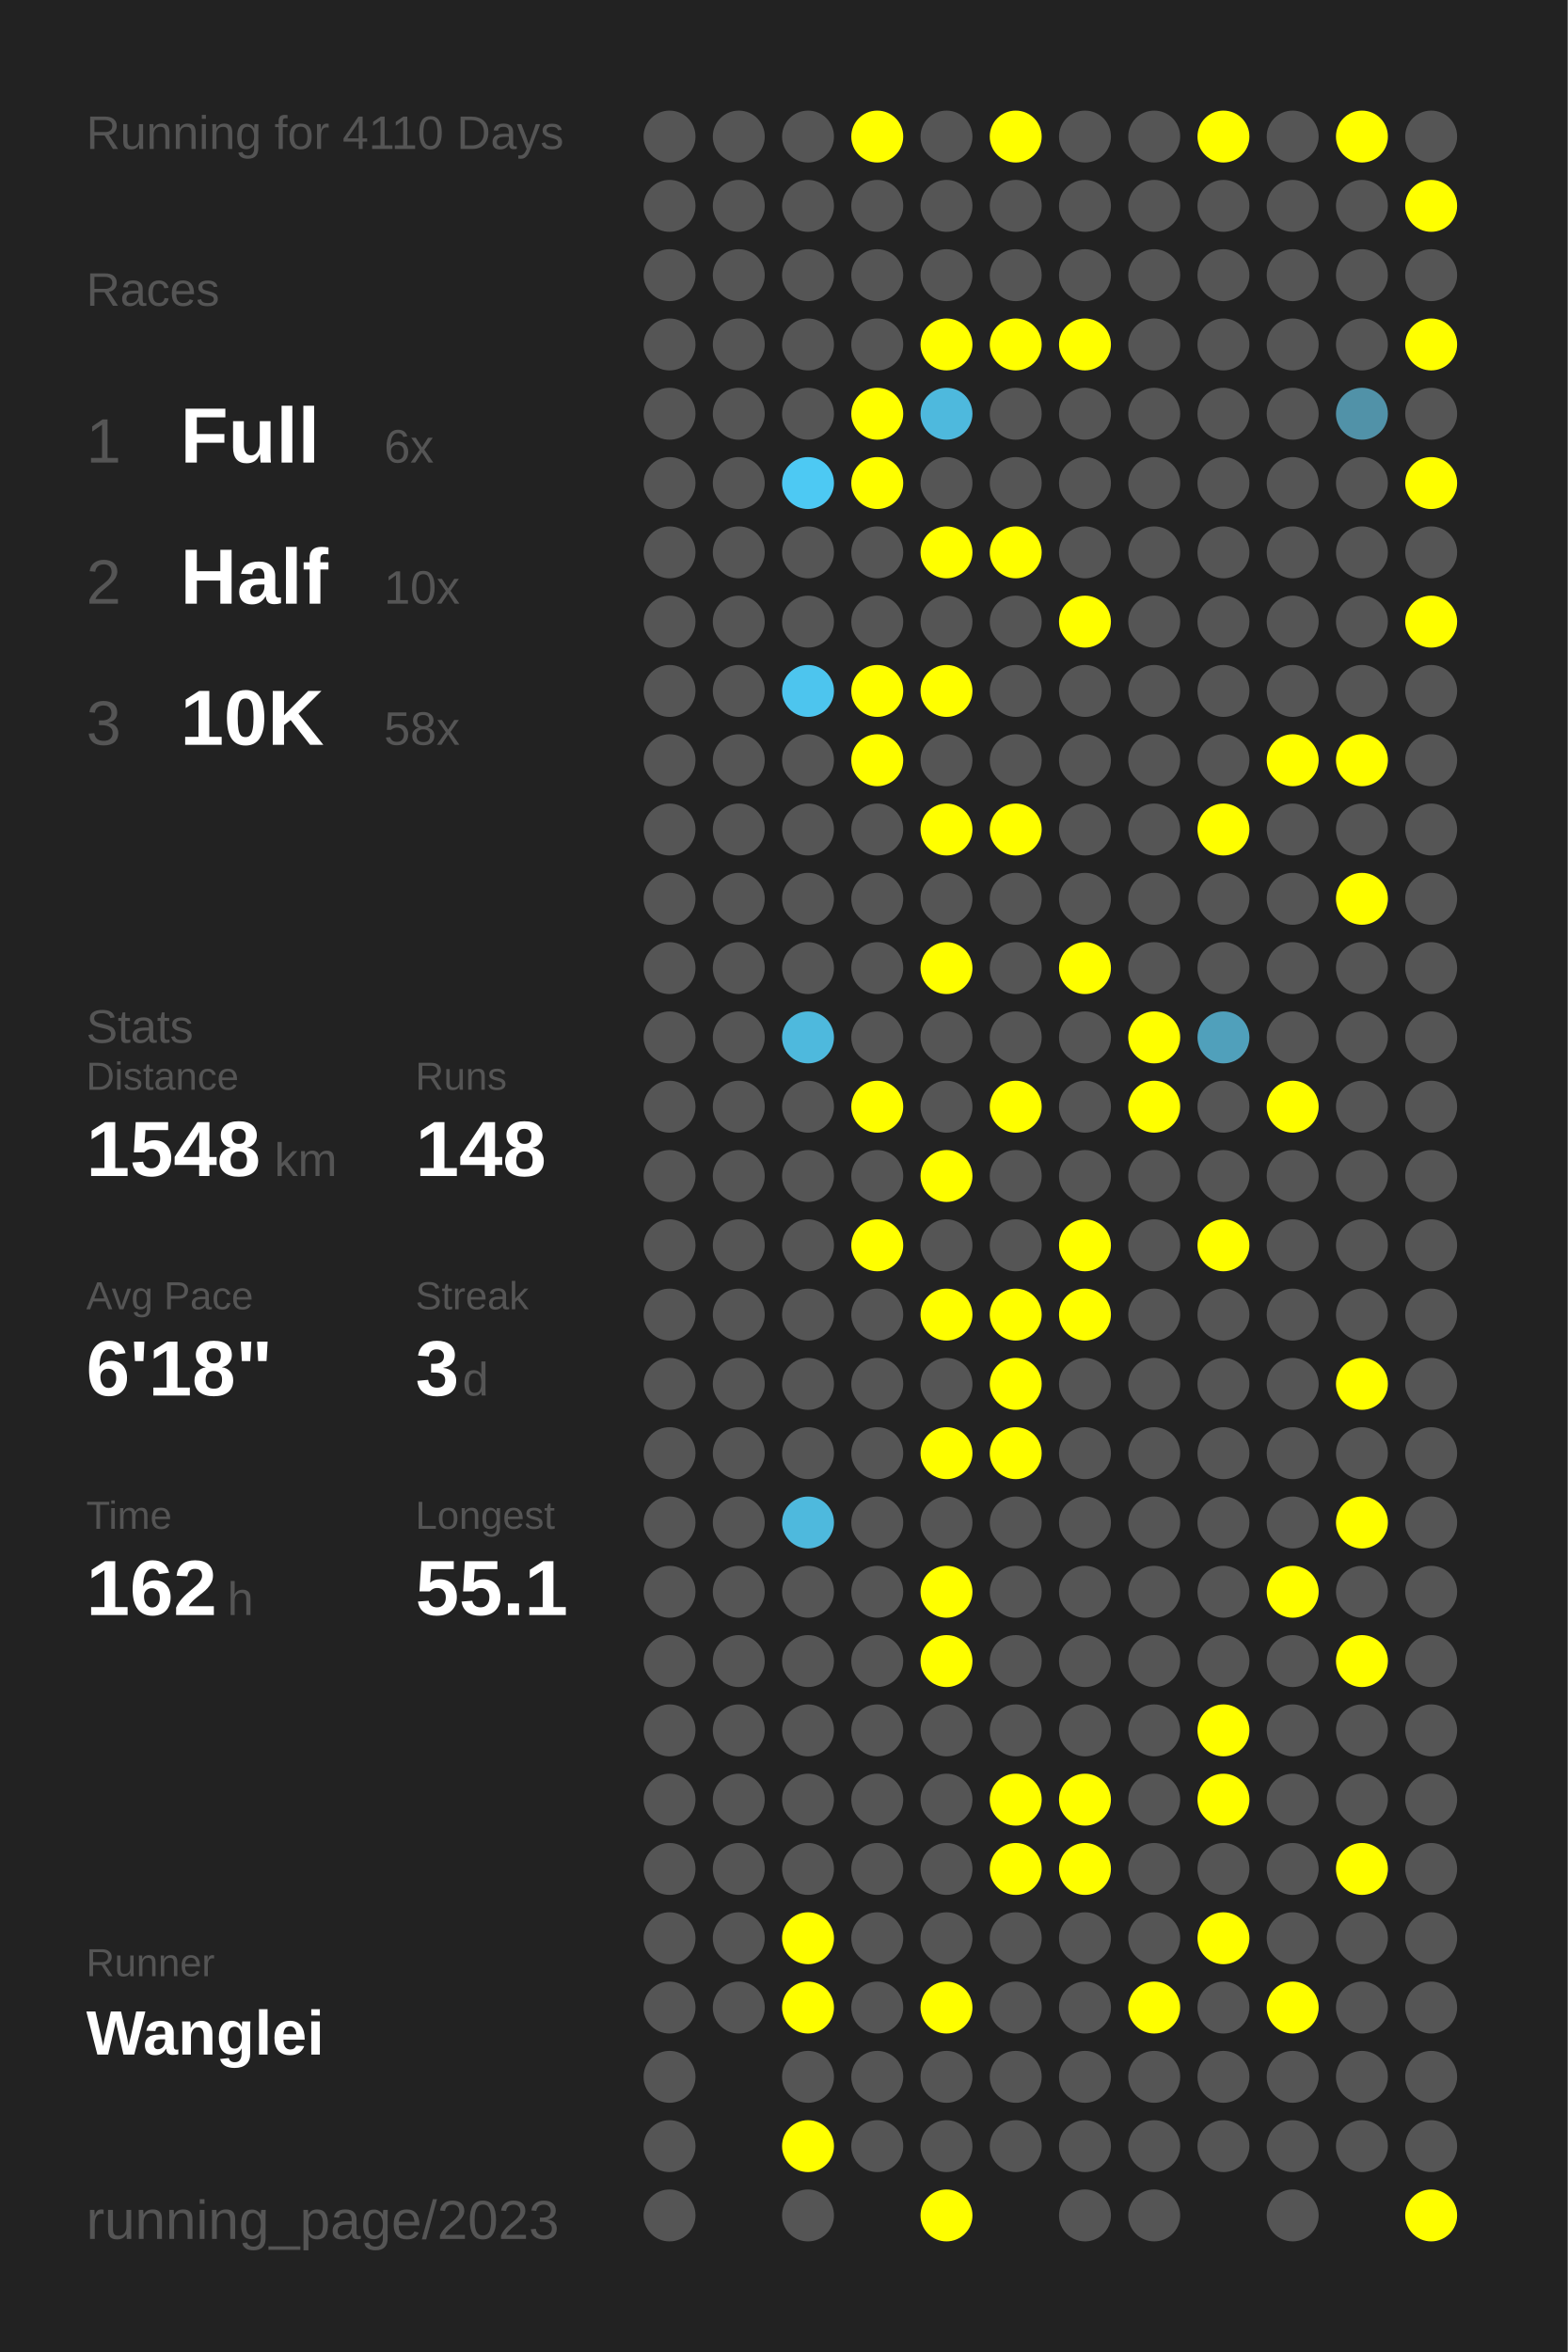
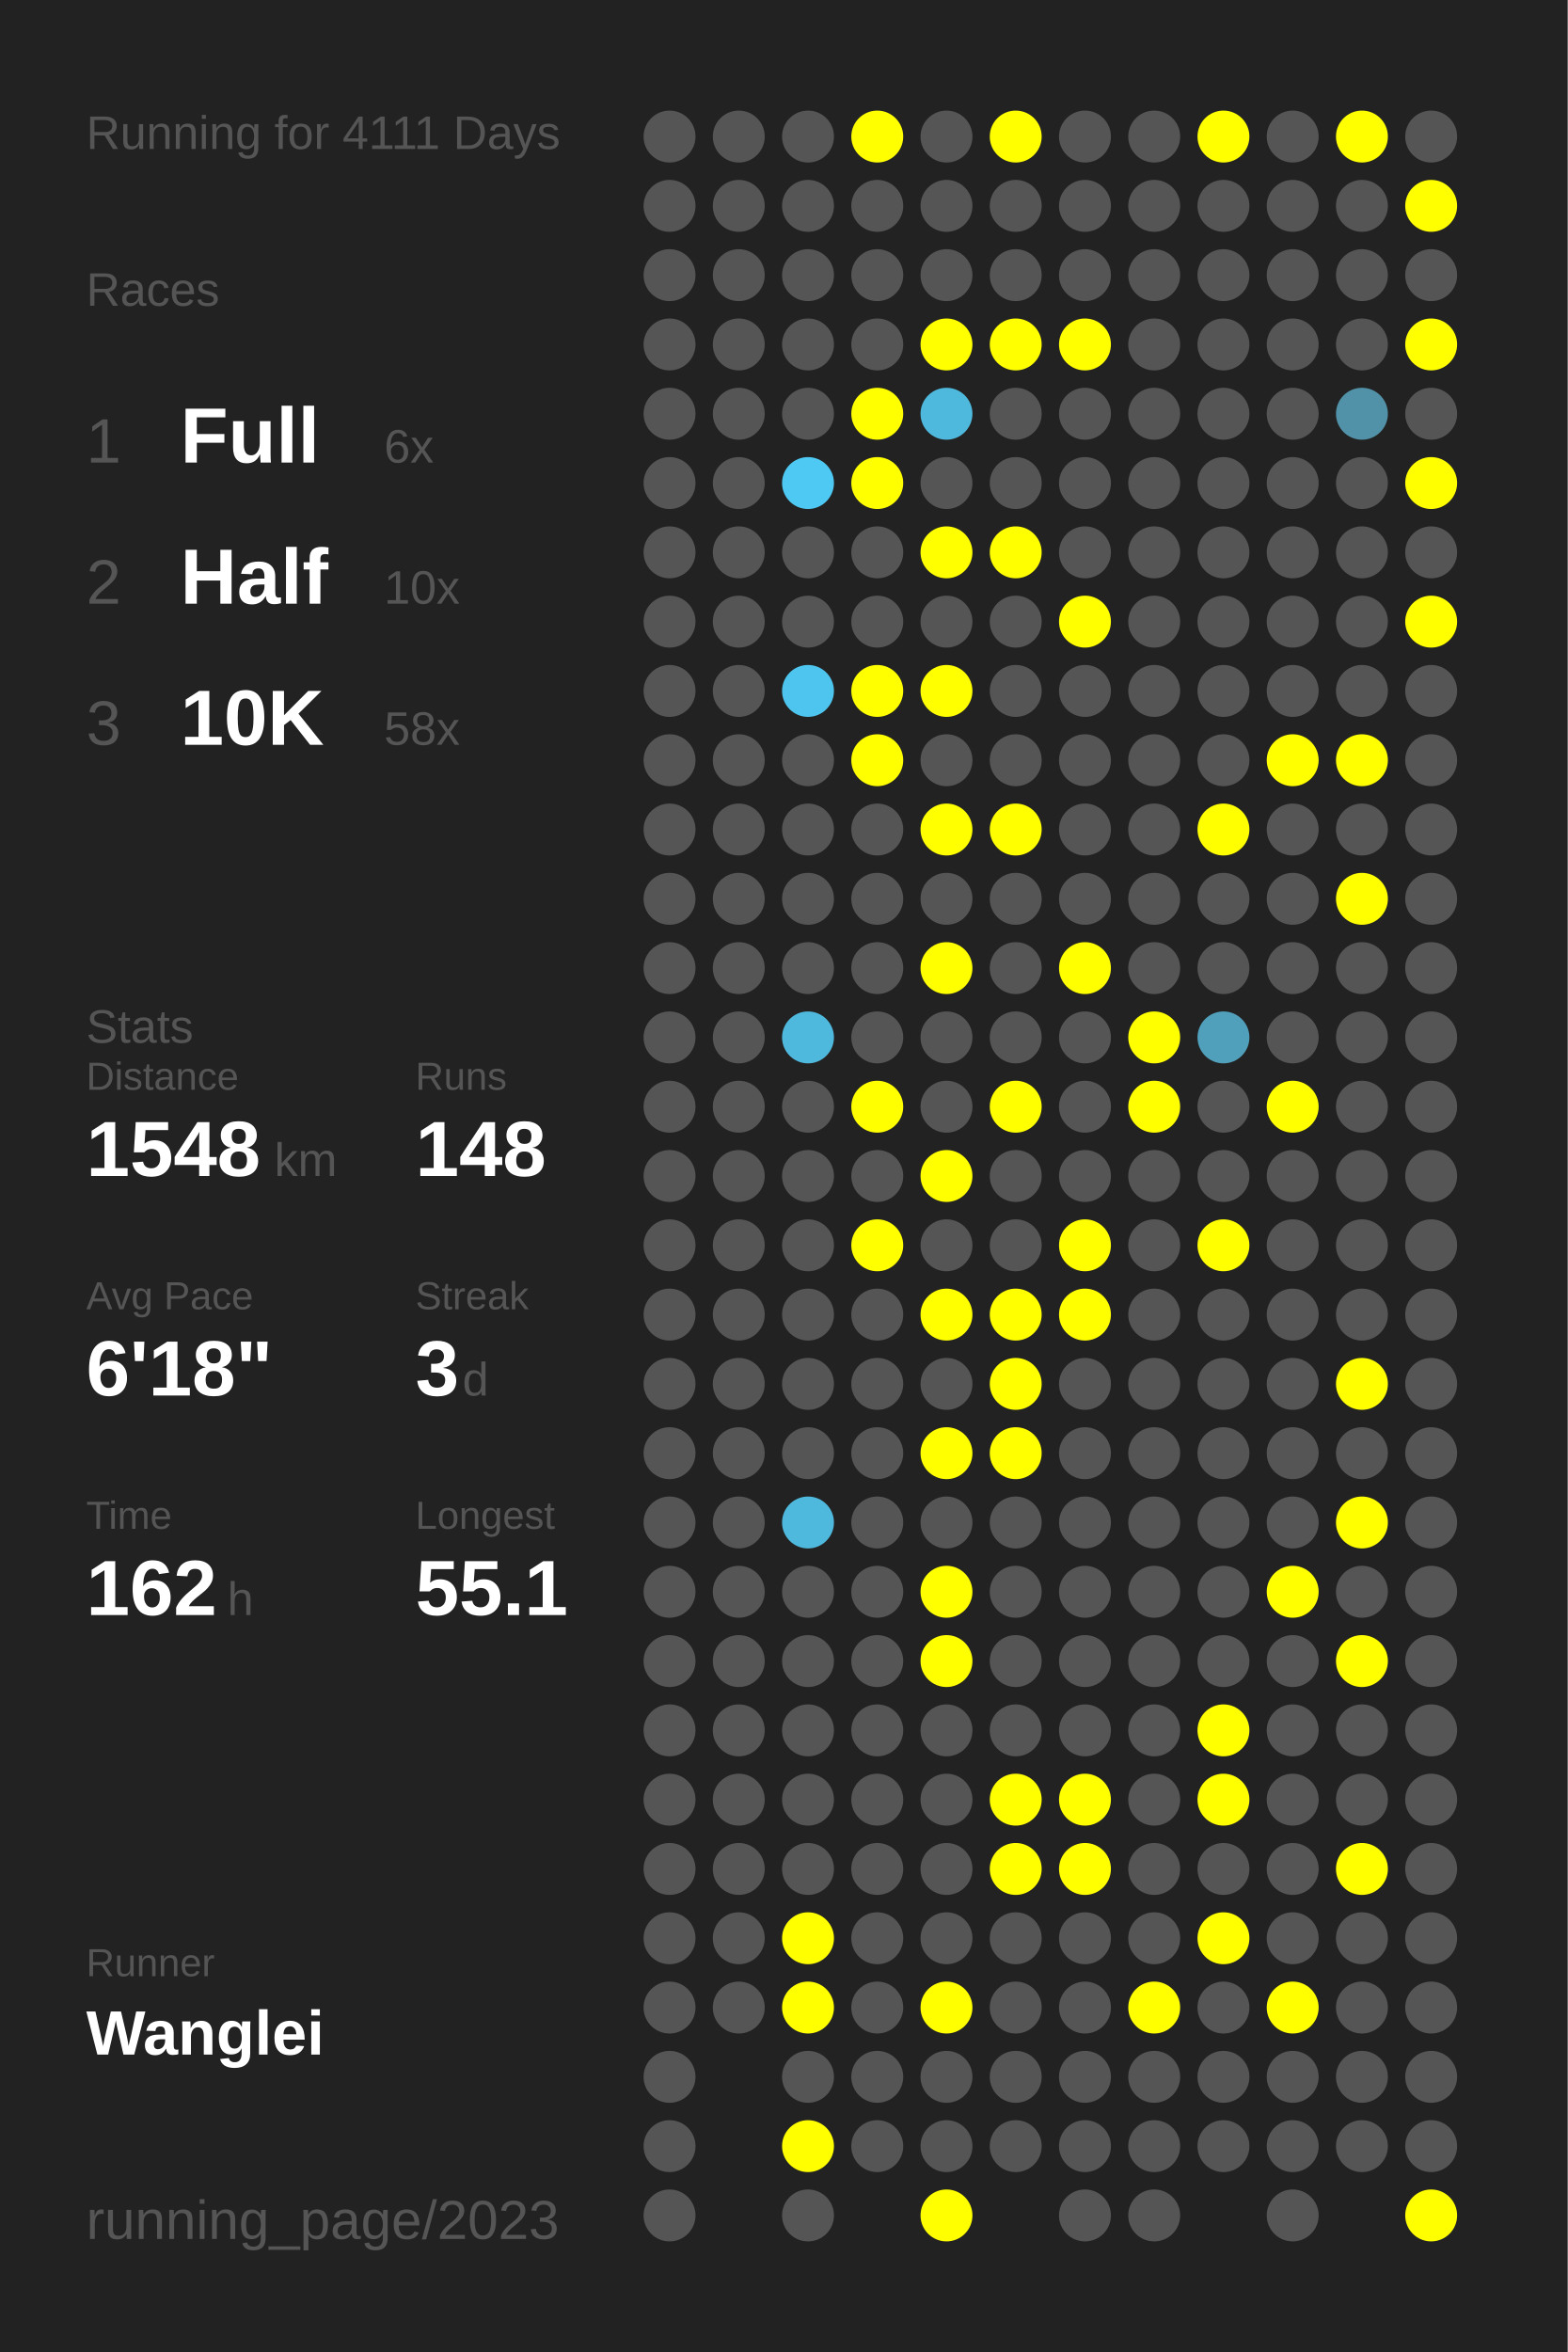
<svg xmlns="http://www.w3.org/2000/svg" baseProfile="full" height="300mm" version="1.1" viewBox="0,0,200,300" width="200mm">
  <defs />
  <rect fill="#222222" height="300" width="200" x="0" y="0" />
-   <text fill="#555555" style="font-size:6px; font-family:Arial;" x="11" y="19">Running for 4110 Days</text>
+   <text fill="#555555" style="font-size:6px; font-family:Arial;" x="11" y="19">Running for 4111 Days</text>
  <text fill="#555555" style="font-size:6px; font-family:Arial;" x="11" y="39">Races</text>
  <text fill="#555555" style="font-size:8px; font-family:Arial;" x="11" y="59">1</text>
  <text fill="#FFFFFF" style="font-size:10px; font-family:Arial; font-weight:bold;" x="23" y="59">Full</text>
  <text fill="#555555" style="font-size:6px; font-family:Arial;" x="49" y="59">6x</text>
  <text fill="#555555" style="font-size:8px; font-family:Arial;" x="11" y="77">2</text>
  <text fill="#FFFFFF" style="font-size:10px; font-family:Arial; font-weight:bold;" x="23" y="77">Half</text>
  <text fill="#555555" style="font-size:6px; font-family:Arial;" x="49" y="77">10x</text>
  <text fill="#555555" style="font-size:8px; font-family:Arial;" x="11" y="95">3</text>
  <text fill="#FFFFFF" style="font-size:10px; font-family:Arial; font-weight:bold;" x="23" y="95">10K</text>
  <text fill="#555555" style="font-size:6px; font-family:Arial;" x="49" y="95">58x</text>
  <text fill="#555555" style="font-size:6px; font-family:Arial;" x="11" y="133">Stats</text>
  <text fill="#555555" style="font-size:5px; font-family:Arial;" x="11" y="139">Distance</text>
  <text fill="#FFFFFF" style="font-size:10px; font-family:Arial; font-weight:bold;" x="11" y="150">1548</text>
  <text fill="#555555" style="font-size:6px; font-family:Arial;" x="35" y="150">km</text>
  <text fill="#555555" style="font-size:5px; font-family:Arial;" x="53" y="139">Runs</text>
  <text fill="#FFFFFF" style="font-size:10px; font-family:Arial; font-weight:bold;" x="53" y="150">148</text>
  <text fill="#555555" style="font-size:5px; font-family:Arial;" x="11" y="167">Avg Pace</text>
  <text fill="#FFFFFF" style="font-size:10px; font-family:Arial; font-weight:bold;" x="11" y="178">6'18"</text>
  <text fill="#555555" style="font-size:5px; font-family:Arial;" x="53" y="167">Streak</text>
  <text fill="#FFFFFF" style="font-size:10px; font-family:Arial; font-weight:bold;" x="53" y="178">3</text>
  <text fill="#555555" style="font-size:6px; font-family:Arial;" x="59" y="178">d</text>
  <text fill="#555555" style="font-size:5px; font-family:Arial;" x="11" y="195">Time</text>
  <text fill="#FFFFFF" style="font-size:10px; font-family:Arial; font-weight:bold;" x="11" y="206">162</text>
  <text fill="#555555" style="font-size:6px; font-family:Arial;" x="29" y="206">h</text>
  <text fill="#555555" style="font-size:5px; font-family:Arial;" x="53" y="195">Longest</text>
  <text fill="#FFFFFF" style="font-size:10px; font-family:Arial; font-weight:bold;" x="53" y="206">55.1</text>
  <text fill="#555555" style="font-size:5px; font-family:Arial;" x="11" y="252.065">Runner</text>
  <text fill="#FFFFFF" style="font-size:8px; font-family:Arial; font-weight:bold;" x="11" y="262.065">Wanglei</text>
  <text fill="#555555" style="font-size:7px; font-family:Arial;" x="11" y="285.581">running_page/2023</text>
  <circle cx="85.417" cy="17.419" fill="#555555" r="3.312" />
  <circle cx="85.417" cy="26.258" fill="#555555" r="3.312" />
  <circle cx="85.417" cy="35.097" fill="#555555" r="3.312" />
  <circle cx="85.417" cy="43.935" fill="#555555" r="3.312" />
  <circle cx="85.417" cy="52.774" fill="#555555" r="3.312" />
  <circle cx="85.417" cy="61.613" fill="#555555" r="3.312" />
  <circle cx="85.417" cy="70.452" fill="#555555" r="3.312" />
  <circle cx="85.417" cy="79.29" fill="#555555" r="3.312" />
  <circle cx="85.417" cy="88.129" fill="#555555" r="3.312" />
  <circle cx="85.417" cy="96.968" fill="#555555" r="3.312" />
  <circle cx="85.417" cy="105.806" fill="#555555" r="3.312" />
  <circle cx="85.417" cy="114.645" fill="#555555" r="3.312" />
  <circle cx="85.417" cy="123.484" fill="#555555" r="3.312" />
  <circle cx="85.417" cy="132.323" fill="#555555" r="3.312" />
  <circle cx="85.417" cy="141.161" fill="#555555" r="3.312" />
  <circle cx="85.417" cy="150" fill="#555555" r="3.312" />
  <circle cx="85.417" cy="158.839" fill="#555555" r="3.312" />
  <circle cx="85.417" cy="167.677" fill="#555555" r="3.312" />
  <circle cx="85.417" cy="176.516" fill="#555555" r="3.312" />
  <circle cx="85.417" cy="185.355" fill="#555555" r="3.312" />
  <circle cx="85.417" cy="194.194" fill="#555555" r="3.312" />
  <circle cx="85.417" cy="203.032" fill="#555555" r="3.312" />
  <circle cx="85.417" cy="211.871" fill="#555555" r="3.312" />
  <circle cx="85.417" cy="220.71" fill="#555555" r="3.312" />
  <circle cx="85.417" cy="229.548" fill="#555555" r="3.312" />
  <circle cx="85.417" cy="238.387" fill="#555555" r="3.312" />
  <circle cx="85.417" cy="247.226" fill="#555555" r="3.312" />
  <circle cx="85.417" cy="256.065" fill="#555555" r="3.312" />
  <circle cx="85.417" cy="264.903" fill="#555555" r="3.312" />
  <circle cx="85.417" cy="273.742" fill="#555555" r="3.312" />
  <circle cx="85.417" cy="282.581" fill="#555555" r="3.312" />
  <circle cx="94.25" cy="17.419" fill="#555555" r="3.312" />
  <circle cx="94.25" cy="26.258" fill="#555555" r="3.312" />
  <circle cx="94.25" cy="35.097" fill="#555555" r="3.312" />
  <circle cx="94.25" cy="43.935" fill="#555555" r="3.312" />
  <circle cx="94.25" cy="52.774" fill="#555555" r="3.312" />
  <circle cx="94.25" cy="61.613" fill="#555555" r="3.312" />
  <circle cx="94.25" cy="70.452" fill="#555555" r="3.312" />
  <circle cx="94.25" cy="79.29" fill="#555555" r="3.312" />
  <circle cx="94.25" cy="88.129" fill="#555555" r="3.312" />
  <circle cx="94.25" cy="96.968" fill="#555555" r="3.312" />
  <circle cx="94.25" cy="105.806" fill="#555555" r="3.312" />
  <circle cx="94.25" cy="114.645" fill="#555555" r="3.312" />
  <circle cx="94.25" cy="123.484" fill="#555555" r="3.312" />
  <circle cx="94.25" cy="132.323" fill="#555555" r="3.312" />
  <circle cx="94.25" cy="141.161" fill="#555555" r="3.312" />
  <circle cx="94.25" cy="150" fill="#555555" r="3.312" />
  <circle cx="94.25" cy="158.839" fill="#555555" r="3.312" />
  <circle cx="94.25" cy="167.677" fill="#555555" r="3.312" />
  <circle cx="94.25" cy="176.516" fill="#555555" r="3.312" />
  <circle cx="94.25" cy="185.355" fill="#555555" r="3.312" />
  <circle cx="94.25" cy="194.194" fill="#555555" r="3.312" />
  <circle cx="94.25" cy="203.032" fill="#555555" r="3.312" />
  <circle cx="94.25" cy="211.871" fill="#555555" r="3.312" />
  <circle cx="94.25" cy="220.71" fill="#555555" r="3.312" />
  <circle cx="94.25" cy="229.548" fill="#555555" r="3.312" />
  <circle cx="94.25" cy="238.387" fill="#555555" r="3.312" />
  <circle cx="94.25" cy="247.226" fill="#555555" r="3.312" />
  <circle cx="94.25" cy="256.065" fill="#555555" r="3.312" />
  <circle cx="103.083" cy="17.419" fill="#555555" r="3.312" />
  <circle cx="103.083" cy="26.258" fill="#555555" r="3.312" />
  <circle cx="103.083" cy="35.097" fill="#555555" r="3.312" />
  <circle cx="103.083" cy="43.935" fill="#555555" r="3.312" />
  <circle cx="103.083" cy="52.774" fill="#555555" r="3.312" />
  <circle cx="103.083" cy="61.613" fill="#4dc9f3" r="3.312" />
  <circle cx="103.083" cy="70.452" fill="#555555" r="3.312" />
  <circle cx="103.083" cy="79.29" fill="#555555" r="3.312" />
  <circle cx="103.083" cy="88.129" fill="#4dc5ee" r="3.312" />
  <circle cx="103.083" cy="96.968" fill="#555555" r="3.312" />
  <circle cx="103.083" cy="105.806" fill="#555555" r="3.312" />
  <circle cx="103.083" cy="114.645" fill="#555555" r="3.312" />
  <circle cx="103.083" cy="123.484" fill="#555555" r="3.312" />
  <circle cx="103.083" cy="132.323" fill="#4eb9dd" r="3.312" />
  <circle cx="103.083" cy="141.161" fill="#555555" r="3.312" />
  <circle cx="103.083" cy="150" fill="#555555" r="3.312" />
  <circle cx="103.083" cy="158.839" fill="#555555" r="3.312" />
  <circle cx="103.083" cy="167.677" fill="#555555" r="3.312" />
  <circle cx="103.083" cy="176.516" fill="#555555" r="3.312" />
  <circle cx="103.083" cy="185.355" fill="#555555" r="3.312" />
  <circle cx="103.083" cy="194.194" fill="#4eb9dd" r="3.312" />
  <circle cx="103.083" cy="203.032" fill="#555555" r="3.312" />
  <circle cx="103.083" cy="211.871" fill="#555555" r="3.312" />
  <circle cx="103.083" cy="220.71" fill="#555555" r="3.312" />
  <circle cx="103.083" cy="229.548" fill="#555555" r="3.312" />
  <circle cx="103.083" cy="238.387" fill="#555555" r="3.312" />
  <circle cx="103.083" cy="247.226" fill="#FFFF00" r="3.312" />
  <circle cx="103.083" cy="256.065" fill="#FFFF00" r="3.312" />
  <circle cx="103.083" cy="264.903" fill="#555555" r="3.312" />
  <circle cx="103.083" cy="273.742" fill="#FFFF00" r="3.312" />
  <circle cx="103.083" cy="282.581" fill="#555555" r="3.312" />
  <circle cx="111.917" cy="17.419" fill="#FFFF00" r="3.312" />
  <circle cx="111.917" cy="26.258" fill="#555555" r="3.312" />
  <circle cx="111.917" cy="35.097" fill="#555555" r="3.312" />
  <circle cx="111.917" cy="43.935" fill="#555555" r="3.312" />
  <circle cx="111.917" cy="52.774" fill="#FFFF00" r="3.312" />
  <circle cx="111.917" cy="61.613" fill="#FFFF00" r="3.312" />
  <circle cx="111.917" cy="70.452" fill="#555555" r="3.312" />
  <circle cx="111.917" cy="79.29" fill="#555555" r="3.312" />
  <circle cx="111.917" cy="88.129" fill="#FFFF00" r="3.312" />
  <circle cx="111.917" cy="96.968" fill="#FFFF00" r="3.312" />
  <circle cx="111.917" cy="105.806" fill="#555555" r="3.312" />
  <circle cx="111.917" cy="114.645" fill="#555555" r="3.312" />
  <circle cx="111.917" cy="123.484" fill="#555555" r="3.312" />
  <circle cx="111.917" cy="132.323" fill="#555555" r="3.312" />
  <circle cx="111.917" cy="141.161" fill="#FFFF00" r="3.312" />
  <circle cx="111.917" cy="150" fill="#555555" r="3.312" />
  <circle cx="111.917" cy="158.839" fill="#FFFF00" r="3.312" />
  <circle cx="111.917" cy="167.677" fill="#555555" r="3.312" />
  <circle cx="111.917" cy="176.516" fill="#555555" r="3.312" />
  <circle cx="111.917" cy="185.355" fill="#555555" r="3.312" />
  <circle cx="111.917" cy="194.194" fill="#555555" r="3.312" />
  <circle cx="111.917" cy="203.032" fill="#555555" r="3.312" />
  <circle cx="111.917" cy="211.871" fill="#555555" r="3.312" />
  <circle cx="111.917" cy="220.71" fill="#555555" r="3.312" />
  <circle cx="111.917" cy="229.548" fill="#555555" r="3.312" />
  <circle cx="111.917" cy="238.387" fill="#555555" r="3.312" />
  <circle cx="111.917" cy="247.226" fill="#555555" r="3.312" />
  <circle cx="111.917" cy="256.065" fill="#555555" r="3.312" />
  <circle cx="111.917" cy="264.903" fill="#555555" r="3.312" />
  <circle cx="111.917" cy="273.742" fill="#555555" r="3.312" />
  <circle cx="120.75" cy="17.419" fill="#555555" r="3.312" />
  <circle cx="120.75" cy="26.258" fill="#555555" r="3.312" />
  <circle cx="120.75" cy="35.097" fill="#555555" r="3.312" />
  <circle cx="120.75" cy="43.935" fill="#FFFF00" r="3.312" />
  <circle cx="120.75" cy="52.774" fill="#4eb9dd" r="3.312" />
  <circle cx="120.75" cy="61.613" fill="#555555" r="3.312" />
  <circle cx="120.75" cy="70.452" fill="#FFFF00" r="3.312" />
  <circle cx="120.75" cy="79.29" fill="#555555" r="3.312" />
  <circle cx="120.75" cy="88.129" fill="#FFFF00" r="3.312" />
  <circle cx="120.75" cy="96.968" fill="#555555" r="3.312" />
  <circle cx="120.75" cy="105.806" fill="#FFFF00" r="3.312" />
  <circle cx="120.75" cy="114.645" fill="#555555" r="3.312" />
  <circle cx="120.75" cy="123.484" fill="#FFFF00" r="3.312" />
  <circle cx="120.75" cy="132.323" fill="#555555" r="3.312" />
  <circle cx="120.75" cy="141.161" fill="#555555" r="3.312" />
  <circle cx="120.75" cy="150" fill="#FFFF00" r="3.312" />
  <circle cx="120.75" cy="158.839" fill="#555555" r="3.312" />
  <circle cx="120.75" cy="167.677" fill="#FFFF00" r="3.312" />
  <circle cx="120.75" cy="176.516" fill="#555555" r="3.312" />
  <circle cx="120.75" cy="185.355" fill="#FFFF00" r="3.312" />
  <circle cx="120.75" cy="194.194" fill="#555555" r="3.312" />
  <circle cx="120.75" cy="203.032" fill="#FFFF00" r="3.312" />
  <circle cx="120.75" cy="211.871" fill="#FFFF00" r="3.312" />
  <circle cx="120.75" cy="220.71" fill="#555555" r="3.312" />
  <circle cx="120.75" cy="229.548" fill="#555555" r="3.312" />
  <circle cx="120.75" cy="238.387" fill="#555555" r="3.312" />
  <circle cx="120.75" cy="247.226" fill="#555555" r="3.312" />
  <circle cx="120.75" cy="256.065" fill="#FFFF00" r="3.312" />
  <circle cx="120.75" cy="264.903" fill="#555555" r="3.312" />
  <circle cx="120.75" cy="273.742" fill="#555555" r="3.312" />
  <circle cx="120.75" cy="282.581" fill="#FFFF00" r="3.312" />
  <circle cx="129.583" cy="17.419" fill="#FFFF00" r="3.312" />
  <circle cx="129.583" cy="26.258" fill="#555555" r="3.312" />
  <circle cx="129.583" cy="35.097" fill="#555555" r="3.312" />
  <circle cx="129.583" cy="43.935" fill="#FFFF00" r="3.312" />
  <circle cx="129.583" cy="52.774" fill="#555555" r="3.312" />
  <circle cx="129.583" cy="61.613" fill="#555555" r="3.312" />
  <circle cx="129.583" cy="70.452" fill="#FFFF00" r="3.312" />
  <circle cx="129.583" cy="79.29" fill="#555555" r="3.312" />
  <circle cx="129.583" cy="88.129" fill="#555555" r="3.312" />
  <circle cx="129.583" cy="96.968" fill="#555555" r="3.312" />
  <circle cx="129.583" cy="105.806" fill="#FFFF00" r="3.312" />
  <circle cx="129.583" cy="114.645" fill="#555555" r="3.312" />
  <circle cx="129.583" cy="123.484" fill="#555555" r="3.312" />
  <circle cx="129.583" cy="132.323" fill="#555555" r="3.312" />
  <circle cx="129.583" cy="141.161" fill="#FFFF00" r="3.312" />
  <circle cx="129.583" cy="150" fill="#555555" r="3.312" />
  <circle cx="129.583" cy="158.839" fill="#555555" r="3.312" />
  <circle cx="129.583" cy="167.677" fill="#FFFF00" r="3.312" />
  <circle cx="129.583" cy="176.516" fill="#FFFF00" r="3.312" />
  <circle cx="129.583" cy="185.355" fill="#FFFF00" r="3.312" />
  <circle cx="129.583" cy="194.194" fill="#555555" r="3.312" />
  <circle cx="129.583" cy="203.032" fill="#555555" r="3.312" />
  <circle cx="129.583" cy="211.871" fill="#555555" r="3.312" />
  <circle cx="129.583" cy="220.71" fill="#555555" r="3.312" />
  <circle cx="129.583" cy="229.548" fill="#FFFF00" r="3.312" />
  <circle cx="129.583" cy="238.387" fill="#FFFF00" r="3.312" />
  <circle cx="129.583" cy="247.226" fill="#555555" r="3.312" />
  <circle cx="129.583" cy="256.065" fill="#555555" r="3.312" />
  <circle cx="129.583" cy="264.903" fill="#555555" r="3.312" />
  <circle cx="129.583" cy="273.742" fill="#555555" r="3.312" />
  <circle cx="138.417" cy="17.419" fill="#555555" r="3.312" />
  <circle cx="138.417" cy="26.258" fill="#555555" r="3.312" />
  <circle cx="138.417" cy="35.097" fill="#555555" r="3.312" />
  <circle cx="138.417" cy="43.935" fill="#FFFF00" r="3.312" />
  <circle cx="138.417" cy="52.774" fill="#555555" r="3.312" />
  <circle cx="138.417" cy="61.613" fill="#555555" r="3.312" />
  <circle cx="138.417" cy="70.452" fill="#555555" r="3.312" />
  <circle cx="138.417" cy="79.29" fill="#FFFF00" r="3.312" />
  <circle cx="138.417" cy="88.129" fill="#555555" r="3.312" />
  <circle cx="138.417" cy="96.968" fill="#555555" r="3.312" />
  <circle cx="138.417" cy="105.806" fill="#555555" r="3.312" />
  <circle cx="138.417" cy="114.645" fill="#555555" r="3.312" />
  <circle cx="138.417" cy="123.484" fill="#FFFF00" r="3.312" />
  <circle cx="138.417" cy="132.323" fill="#555555" r="3.312" />
  <circle cx="138.417" cy="141.161" fill="#555555" r="3.312" />
  <circle cx="138.417" cy="150" fill="#555555" r="3.312" />
  <circle cx="138.417" cy="158.839" fill="#FFFF00" r="3.312" />
  <circle cx="138.417" cy="167.677" fill="#FFFF00" r="3.312" />
  <circle cx="138.417" cy="176.516" fill="#555555" r="3.312" />
  <circle cx="138.417" cy="185.355" fill="#555555" r="3.312" />
  <circle cx="138.417" cy="194.194" fill="#555555" r="3.312" />
  <circle cx="138.417" cy="203.032" fill="#555555" r="3.312" />
  <circle cx="138.417" cy="211.871" fill="#555555" r="3.312" />
  <circle cx="138.417" cy="220.71" fill="#555555" r="3.312" />
  <circle cx="138.417" cy="229.548" fill="#FFFF00" r="3.312" />
  <circle cx="138.417" cy="238.387" fill="#FFFF00" r="3.312" />
  <circle cx="138.417" cy="247.226" fill="#555555" r="3.312" />
  <circle cx="138.417" cy="256.065" fill="#555555" r="3.312" />
  <circle cx="138.417" cy="264.903" fill="#555555" r="3.312" />
  <circle cx="138.417" cy="273.742" fill="#555555" r="3.312" />
  <circle cx="138.417" cy="282.581" fill="#555555" r="3.312" />
  <circle cx="147.25" cy="17.419" fill="#555555" r="3.312" />
  <circle cx="147.25" cy="26.258" fill="#555555" r="3.312" />
  <circle cx="147.25" cy="35.097" fill="#555555" r="3.312" />
  <circle cx="147.25" cy="43.935" fill="#555555" r="3.312" />
  <circle cx="147.25" cy="52.774" fill="#555555" r="3.312" />
  <circle cx="147.25" cy="61.613" fill="#555555" r="3.312" />
  <circle cx="147.25" cy="70.452" fill="#555555" r="3.312" />
  <circle cx="147.25" cy="79.29" fill="#555555" r="3.312" />
  <circle cx="147.25" cy="88.129" fill="#555555" r="3.312" />
  <circle cx="147.25" cy="96.968" fill="#555555" r="3.312" />
  <circle cx="147.25" cy="105.806" fill="#555555" r="3.312" />
  <circle cx="147.25" cy="114.645" fill="#555555" r="3.312" />
  <circle cx="147.25" cy="123.484" fill="#555555" r="3.312" />
  <circle cx="147.25" cy="132.323" fill="#FFFF00" r="3.312" />
  <circle cx="147.25" cy="141.161" fill="#FFFF00" r="3.312" />
  <circle cx="147.25" cy="150" fill="#555555" r="3.312" />
  <circle cx="147.25" cy="158.839" fill="#555555" r="3.312" />
  <circle cx="147.25" cy="167.677" fill="#555555" r="3.312" />
  <circle cx="147.25" cy="176.516" fill="#555555" r="3.312" />
  <circle cx="147.25" cy="185.355" fill="#555555" r="3.312" />
  <circle cx="147.25" cy="194.194" fill="#555555" r="3.312" />
  <circle cx="147.25" cy="203.032" fill="#555555" r="3.312" />
  <circle cx="147.25" cy="211.871" fill="#555555" r="3.312" />
  <circle cx="147.25" cy="220.71" fill="#555555" r="3.312" />
  <circle cx="147.25" cy="229.548" fill="#555555" r="3.312" />
  <circle cx="147.25" cy="238.387" fill="#555555" r="3.312" />
  <circle cx="147.25" cy="247.226" fill="#555555" r="3.312" />
  <circle cx="147.25" cy="256.065" fill="#FFFF00" r="3.312" />
  <circle cx="147.25" cy="264.903" fill="#555555" r="3.312" />
  <circle cx="147.25" cy="273.742" fill="#555555" r="3.312" />
  <circle cx="147.25" cy="282.581" fill="#555555" r="3.312" />
  <circle cx="156.083" cy="17.419" fill="#FFFF00" r="3.312" />
  <circle cx="156.083" cy="26.258" fill="#555555" r="3.312" />
  <circle cx="156.083" cy="35.097" fill="#555555" r="3.312" />
  <circle cx="156.083" cy="43.935" fill="#555555" r="3.312" />
  <circle cx="156.083" cy="52.774" fill="#555555" r="3.312" />
  <circle cx="156.083" cy="61.613" fill="#555555" r="3.312" />
  <circle cx="156.083" cy="70.452" fill="#555555" r="3.312" />
  <circle cx="156.083" cy="79.29" fill="#555555" r="3.312" />
  <circle cx="156.083" cy="88.129" fill="#555555" r="3.312" />
  <circle cx="156.083" cy="96.968" fill="#555555" r="3.312" />
  <circle cx="156.083" cy="105.806" fill="#FFFF00" r="3.312" />
  <circle cx="156.083" cy="114.645" fill="#555555" r="3.312" />
  <circle cx="156.083" cy="123.484" fill="#555555" r="3.312" />
  <circle cx="156.083" cy="132.323" fill="#50a0bb" r="3.312" />
  <circle cx="156.083" cy="141.161" fill="#555555" r="3.312" />
  <circle cx="156.083" cy="150" fill="#555555" r="3.312" />
  <circle cx="156.083" cy="158.839" fill="#FFFF00" r="3.312" />
  <circle cx="156.083" cy="167.677" fill="#555555" r="3.312" />
  <circle cx="156.083" cy="176.516" fill="#555555" r="3.312" />
  <circle cx="156.083" cy="185.355" fill="#555555" r="3.312" />
  <circle cx="156.083" cy="194.194" fill="#555555" r="3.312" />
  <circle cx="156.083" cy="203.032" fill="#555555" r="3.312" />
  <circle cx="156.083" cy="211.871" fill="#555555" r="3.312" />
  <circle cx="156.083" cy="220.71" fill="#FFFF00" r="3.312" />
  <circle cx="156.083" cy="229.548" fill="#FFFF00" r="3.312" />
  <circle cx="156.083" cy="238.387" fill="#555555" r="3.312" />
  <circle cx="156.083" cy="247.226" fill="#FFFF00" r="3.312" />
  <circle cx="156.083" cy="256.065" fill="#555555" r="3.312" />
  <circle cx="156.083" cy="264.903" fill="#555555" r="3.312" />
  <circle cx="156.083" cy="273.742" fill="#555555" r="3.312" />
  <circle cx="164.917" cy="17.419" fill="#555555" r="3.312" />
  <circle cx="164.917" cy="26.258" fill="#555555" r="3.312" />
  <circle cx="164.917" cy="35.097" fill="#555555" r="3.312" />
  <circle cx="164.917" cy="43.935" fill="#555555" r="3.312" />
  <circle cx="164.917" cy="52.774" fill="#555555" r="3.312" />
  <circle cx="164.917" cy="61.613" fill="#555555" r="3.312" />
  <circle cx="164.917" cy="70.452" fill="#555555" r="3.312" />
  <circle cx="164.917" cy="79.29" fill="#555555" r="3.312" />
  <circle cx="164.917" cy="88.129" fill="#555555" r="3.312" />
  <circle cx="164.917" cy="96.968" fill="#FFFF00" r="3.312" />
  <circle cx="164.917" cy="105.806" fill="#555555" r="3.312" />
  <circle cx="164.917" cy="114.645" fill="#555555" r="3.312" />
  <circle cx="164.917" cy="123.484" fill="#555555" r="3.312" />
  <circle cx="164.917" cy="132.323" fill="#555555" r="3.312" />
  <circle cx="164.917" cy="141.161" fill="#FFFF00" r="3.312" />
  <circle cx="164.917" cy="150" fill="#555555" r="3.312" />
  <circle cx="164.917" cy="158.839" fill="#555555" r="3.312" />
  <circle cx="164.917" cy="167.677" fill="#555555" r="3.312" />
  <circle cx="164.917" cy="176.516" fill="#555555" r="3.312" />
  <circle cx="164.917" cy="185.355" fill="#555555" r="3.312" />
  <circle cx="164.917" cy="194.194" fill="#555555" r="3.312" />
  <circle cx="164.917" cy="203.032" fill="#FFFF00" r="3.312" />
  <circle cx="164.917" cy="211.871" fill="#555555" r="3.312" />
  <circle cx="164.917" cy="220.71" fill="#555555" r="3.312" />
  <circle cx="164.917" cy="229.548" fill="#555555" r="3.312" />
  <circle cx="164.917" cy="238.387" fill="#555555" r="3.312" />
  <circle cx="164.917" cy="247.226" fill="#555555" r="3.312" />
  <circle cx="164.917" cy="256.065" fill="#FFFF00" r="3.312" />
  <circle cx="164.917" cy="264.903" fill="#555555" r="3.312" />
  <circle cx="164.917" cy="273.742" fill="#555555" r="3.312" />
  <circle cx="164.917" cy="282.581" fill="#555555" r="3.312" />
  <circle cx="173.75" cy="17.419" fill="#FFFF00" r="3.312" />
  <circle cx="173.75" cy="26.258" fill="#555555" r="3.312" />
  <circle cx="173.75" cy="35.097" fill="#555555" r="3.312" />
  <circle cx="173.75" cy="43.935" fill="#555555" r="3.312" />
  <circle cx="173.75" cy="52.774" fill="#5192a8" r="3.312" />
  <circle cx="173.75" cy="61.613" fill="#555555" r="3.312" />
  <circle cx="173.75" cy="70.452" fill="#555555" r="3.312" />
  <circle cx="173.75" cy="79.29" fill="#555555" r="3.312" />
  <circle cx="173.75" cy="88.129" fill="#555555" r="3.312" />
  <circle cx="173.75" cy="96.968" fill="#FFFF00" r="3.312" />
  <circle cx="173.75" cy="105.806" fill="#555555" r="3.312" />
  <circle cx="173.75" cy="114.645" fill="#FFFF00" r="3.312" />
  <circle cx="173.75" cy="123.484" fill="#555555" r="3.312" />
  <circle cx="173.75" cy="132.323" fill="#555555" r="3.312" />
  <circle cx="173.75" cy="141.161" fill="#555555" r="3.312" />
  <circle cx="173.75" cy="150" fill="#555555" r="3.312" />
  <circle cx="173.75" cy="158.839" fill="#555555" r="3.312" />
  <circle cx="173.75" cy="167.677" fill="#555555" r="3.312" />
  <circle cx="173.75" cy="176.516" fill="#FFFF00" r="3.312" />
  <circle cx="173.75" cy="185.355" fill="#555555" r="3.312" />
  <circle cx="173.75" cy="194.194" fill="#FFFF00" r="3.312" />
  <circle cx="173.75" cy="203.032" fill="#555555" r="3.312" />
  <circle cx="173.75" cy="211.871" fill="#FFFF00" r="3.312" />
  <circle cx="173.75" cy="220.71" fill="#555555" r="3.312" />
  <circle cx="173.75" cy="229.548" fill="#555555" r="3.312" />
  <circle cx="173.75" cy="238.387" fill="#FFFF00" r="3.312" />
  <circle cx="173.75" cy="247.226" fill="#555555" r="3.312" />
  <circle cx="173.75" cy="256.065" fill="#555555" r="3.312" />
  <circle cx="173.75" cy="264.903" fill="#555555" r="3.312" />
  <circle cx="173.75" cy="273.742" fill="#555555" r="3.312" />
  <circle cx="182.583" cy="17.419" fill="#555555" r="3.312" />
  <circle cx="182.583" cy="26.258" fill="#FFFF00" r="3.312" />
  <circle cx="182.583" cy="35.097" fill="#555555" r="3.312" />
  <circle cx="182.583" cy="43.935" fill="#FFFF00" r="3.312" />
  <circle cx="182.583" cy="52.774" fill="#555555" r="3.312" />
  <circle cx="182.583" cy="61.613" fill="#FFFF00" r="3.312" />
  <circle cx="182.583" cy="70.452" fill="#555555" r="3.312" />
  <circle cx="182.583" cy="79.29" fill="#FFFF00" r="3.312" />
  <circle cx="182.583" cy="88.129" fill="#555555" r="3.312" />
  <circle cx="182.583" cy="96.968" fill="#555555" r="3.312" />
  <circle cx="182.583" cy="105.806" fill="#555555" r="3.312" />
  <circle cx="182.583" cy="114.645" fill="#555555" r="3.312" />
  <circle cx="182.583" cy="123.484" fill="#555555" r="3.312" />
  <circle cx="182.583" cy="132.323" fill="#555555" r="3.312" />
  <circle cx="182.583" cy="141.161" fill="#555555" r="3.312" />
  <circle cx="182.583" cy="150" fill="#555555" r="3.312" />
  <circle cx="182.583" cy="158.839" fill="#555555" r="3.312" />
  <circle cx="182.583" cy="167.677" fill="#555555" r="3.312" />
  <circle cx="182.583" cy="176.516" fill="#555555" r="3.312" />
  <circle cx="182.583" cy="185.355" fill="#555555" r="3.312" />
  <circle cx="182.583" cy="194.194" fill="#555555" r="3.312" />
  <circle cx="182.583" cy="203.032" fill="#555555" r="3.312" />
  <circle cx="182.583" cy="211.871" fill="#555555" r="3.312" />
  <circle cx="182.583" cy="220.71" fill="#555555" r="3.312" />
  <circle cx="182.583" cy="229.548" fill="#555555" r="3.312" />
  <circle cx="182.583" cy="238.387" fill="#555555" r="3.312" />
  <circle cx="182.583" cy="247.226" fill="#555555" r="3.312" />
  <circle cx="182.583" cy="256.065" fill="#555555" r="3.312" />
  <circle cx="182.583" cy="264.903" fill="#555555" r="3.312" />
  <circle cx="182.583" cy="273.742" fill="#555555" r="3.312" />
  <circle cx="182.583" cy="282.581" fill="#FFFF00" r="3.312" />
</svg>
